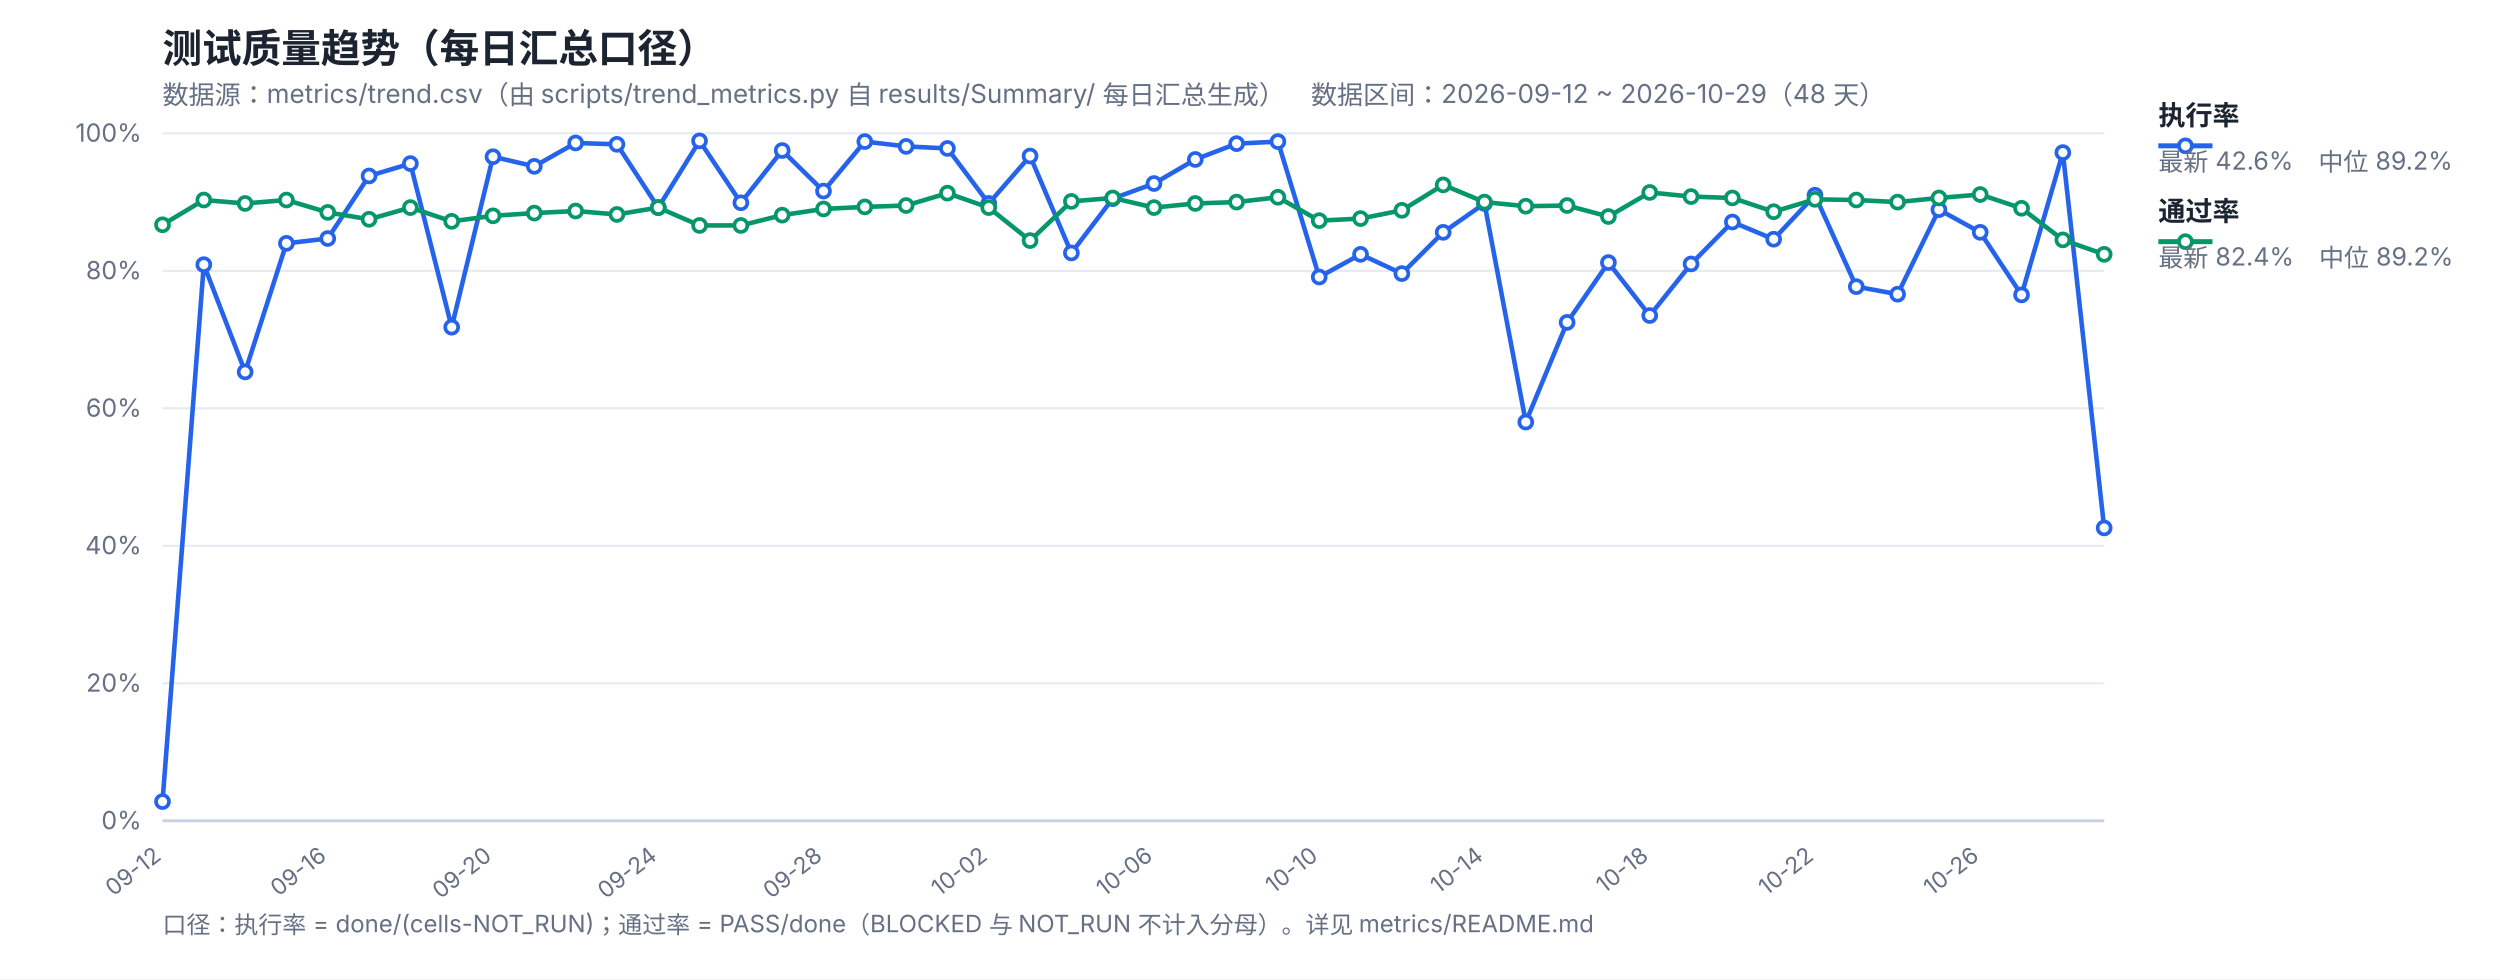
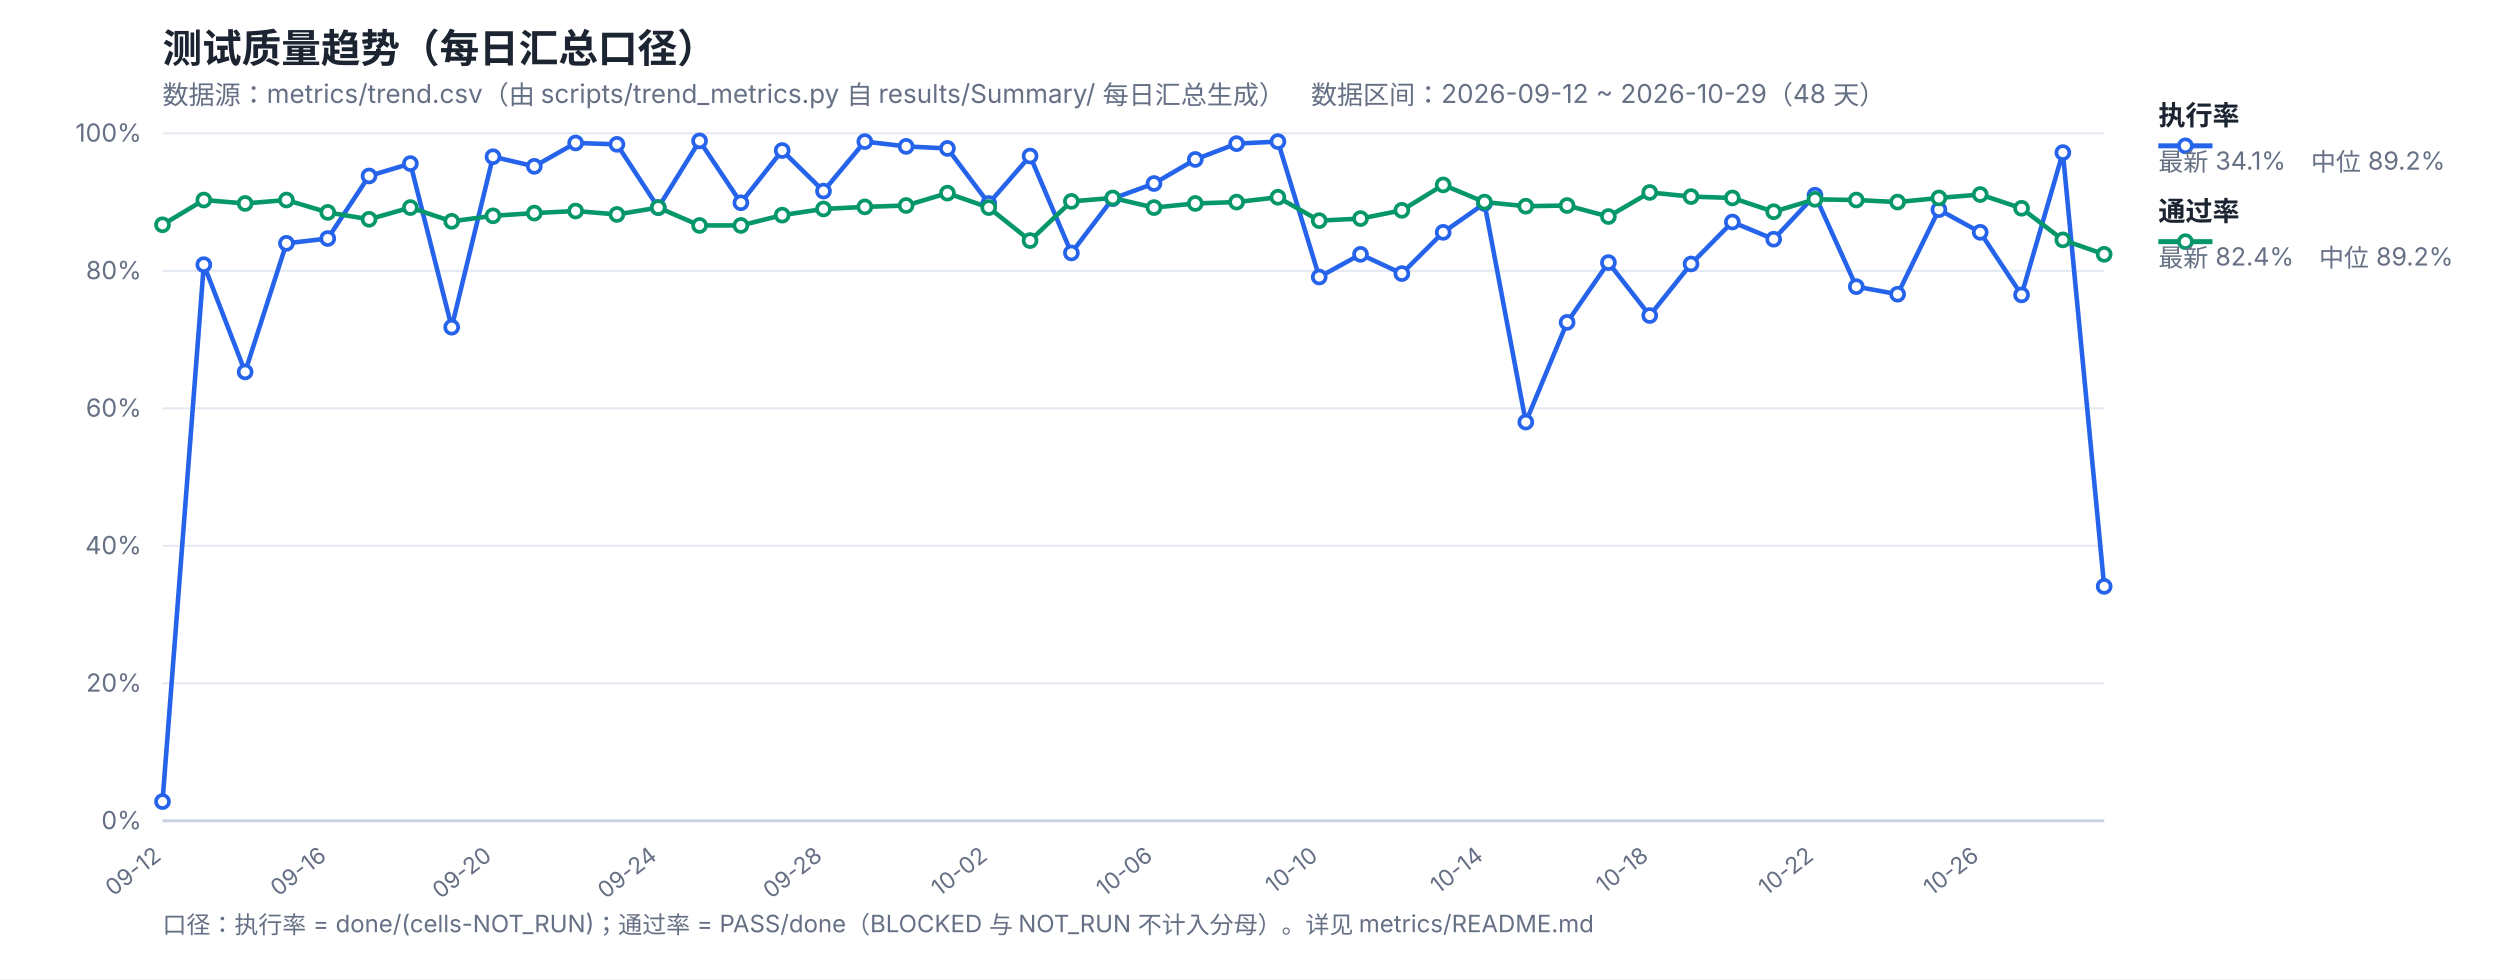
<svg xmlns="http://www.w3.org/2000/svg" width="1200" height="470" viewBox="0 0 1200 470" font-family="-apple-system,Segoe UI,Microsoft YaHei,sans-serif">
  <rect width="1200" height="470" fill="#ffffff" />
  <text x="78" y="30" font-size="19" font-weight="700" fill="#1b2430">测试质量趋势（每日汇总口径）</text>
  <text x="78" y="50" font-size="12.5" fill="#667085">数据源：metrics/trend.csv（由 scripts/trend_metrics.py 自 results/Summary/ 每日汇总生成）　数据区间：2026-09-12 ~ 2026-10-29（48 天）</text>
  <line x1="78" y1="394.0" x2="1010" y2="394.0" stroke="#e4e9f2" stroke-width="1" />
  <text x="68" y="398.0" font-size="12" fill="#667085" text-anchor="end">0%</text>
  <line x1="78" y1="328.0" x2="1010" y2="328.0" stroke="#e4e9f2" stroke-width="1" />
  <text x="68" y="332.0" font-size="12" fill="#667085" text-anchor="end">20%</text>
  <line x1="78" y1="262.0" x2="1010" y2="262.0" stroke="#e4e9f2" stroke-width="1" />
  <text x="68" y="266.0" font-size="12" fill="#667085" text-anchor="end">40%</text>
  <line x1="78" y1="196.0" x2="1010" y2="196.0" stroke="#e4e9f2" stroke-width="1" />
  <text x="68" y="200.0" font-size="12" fill="#667085" text-anchor="end">60%</text>
  <line x1="78" y1="130.0" x2="1010" y2="130.0" stroke="#e4e9f2" stroke-width="1" />
  <text x="68" y="134.0" font-size="12" fill="#667085" text-anchor="end">80%</text>
  <line x1="78" y1="64.0" x2="1010" y2="64.0" stroke="#e4e9f2" stroke-width="1" />
  <text x="68" y="68.0" font-size="12" fill="#667085" text-anchor="end">100%</text>
  <text x="78.0" y="412" font-size="11" fill="#667085" text-anchor="end" transform="rotate(-38 78.0 412)">09-12</text>
  <text x="157.32" y="412" font-size="11" fill="#667085" text-anchor="end" transform="rotate(-38 157.32 412)">09-16</text>
  <text x="236.64" y="412" font-size="11" fill="#667085" text-anchor="end" transform="rotate(-38 236.64 412)">09-20</text>
  <text x="315.96" y="412" font-size="11" fill="#667085" text-anchor="end" transform="rotate(-38 315.96 412)">09-24</text>
  <text x="395.28" y="412" font-size="11" fill="#667085" text-anchor="end" transform="rotate(-38 395.28 412)">09-28</text>
  <text x="474.6" y="412" font-size="11" fill="#667085" text-anchor="end" transform="rotate(-38 474.6 412)">10-02</text>
  <text x="553.91" y="412" font-size="11" fill="#667085" text-anchor="end" transform="rotate(-38 553.91 412)">10-06</text>
  <text x="633.23" y="412" font-size="11" fill="#667085" text-anchor="end" transform="rotate(-38 633.23 412)">10-10</text>
  <text x="712.55" y="412" font-size="11" fill="#667085" text-anchor="end" transform="rotate(-38 712.55 412)">10-14</text>
  <text x="791.87" y="412" font-size="11" fill="#667085" text-anchor="end" transform="rotate(-38 791.87 412)">10-18</text>
  <text x="871.19" y="412" font-size="11" fill="#667085" text-anchor="end" transform="rotate(-38 871.19 412)">10-22</text>
  <text x="950.51" y="412" font-size="11" fill="#667085" text-anchor="end" transform="rotate(-38 950.51 412)">10-26</text>
  <line x1="78" y1="394" x2="1010" y2="394" stroke="#c8d2e2" stroke-width="1.4" />
-   <polyline fill="none" stroke="#2563eb" stroke-width="2.2" stroke-linejoin="round" points="78.0,384.76 97.83,127.03 117.66,178.51 137.49,116.8 157.32,114.49 177.15,84.46 196.98,78.52 216.81,157.06 236.64,75.22 256.47,79.84 276.3,68.62 296.13,69.28 315.96,99.64 335.79,67.63 355.62,97.33 375.45,72.25 395.28,91.72 415.11,67.96 434.94,70.27 454.77,71.26 474.6,97.66 494.43,74.89 514.26,121.42 534.09,95.35 553.91,88.09 573.74,76.54 593.57,68.95 613.4,67.96 633.23,132.97 653.06,122.08 672.89,131.32 692.72,111.52 712.55,97.66 732.38,202.6 752.21,154.75 772.04,126.04 791.87,151.45 811.7,126.7 831.53,106.57 851.36,114.82 871.19,93.7 891.02,137.59 910.85,141.22 930.68,100.63 950.51,111.52 970.34,141.55 990.17,73.24 1010.0,253.42" />
+   <polyline fill="none" stroke="#2563eb" stroke-width="2.2" stroke-linejoin="round" points="78.0,384.76 97.83,127.03 117.66,178.51 137.49,116.8 157.32,114.49 177.15,84.46 196.98,78.52 216.81,157.06 236.64,75.22 256.47,79.84 276.3,68.62 296.13,69.28 315.96,99.64 335.79,67.63 355.62,97.33 375.45,72.25 395.28,91.72 415.11,67.96 434.94,70.27 454.77,71.26 474.6,97.66 494.43,74.89 514.26,121.42 534.09,95.35 553.91,88.09 573.74,76.54 593.57,68.95 613.4,67.96 633.23,132.97 653.06,122.08 672.89,131.32 692.72,111.52 712.55,97.66 732.38,202.6 752.21,154.75 772.04,126.04 791.87,151.45 811.7,126.7 831.53,106.57 851.36,114.82 871.19,93.7 891.02,137.59 910.85,141.22 930.68,100.63 950.51,111.52 970.34,141.55 990.17,73.24 1010.0,281.47" />
  <polyline fill="none" stroke="#059669" stroke-width="2.2" stroke-linejoin="round" points="78.0,107.89 97.83,96.01 117.66,97.66 137.49,96.01 157.32,101.95 177.15,105.25 196.98,99.64 216.81,106.24 236.64,103.6 256.47,102.28 276.3,101.29 296.13,102.94 315.96,99.64 335.79,108.22 355.62,108.22 375.45,103.27 395.28,100.3 415.11,99.31 434.94,98.65 454.77,92.71 474.6,99.64 494.43,115.48 514.26,96.67 534.09,95.02 553.91,99.64 573.74,97.66 593.57,97.0 613.4,94.69 633.23,105.91 653.06,104.92 672.89,100.96 692.72,88.75 712.55,97.0 732.38,98.98 752.21,98.65 772.04,103.93 791.87,92.38 811.7,94.36 831.53,95.02 851.36,101.62 871.19,95.68 891.02,96.01 910.85,97.0 930.68,95.02 950.51,93.37 970.34,99.97 990.17,115.15 1010.0,122.08" />
  <circle cx="78.0" cy="384.76" r="3.1" fill="#fff" stroke="#2563eb" stroke-width="1.8" />
  <circle cx="97.83" cy="127.03" r="3.1" fill="#fff" stroke="#2563eb" stroke-width="1.8" />
  <circle cx="117.66" cy="178.51" r="3.1" fill="#fff" stroke="#2563eb" stroke-width="1.8" />
  <circle cx="137.49" cy="116.8" r="3.1" fill="#fff" stroke="#2563eb" stroke-width="1.8" />
  <circle cx="157.32" cy="114.49" r="3.1" fill="#fff" stroke="#2563eb" stroke-width="1.8" />
  <circle cx="177.15" cy="84.46" r="3.1" fill="#fff" stroke="#2563eb" stroke-width="1.8" />
  <circle cx="196.98" cy="78.52" r="3.1" fill="#fff" stroke="#2563eb" stroke-width="1.8" />
  <circle cx="216.81" cy="157.06" r="3.1" fill="#fff" stroke="#2563eb" stroke-width="1.8" />
  <circle cx="236.64" cy="75.22" r="3.1" fill="#fff" stroke="#2563eb" stroke-width="1.8" />
  <circle cx="256.47" cy="79.84" r="3.1" fill="#fff" stroke="#2563eb" stroke-width="1.8" />
  <circle cx="276.3" cy="68.62" r="3.1" fill="#fff" stroke="#2563eb" stroke-width="1.8" />
  <circle cx="296.13" cy="69.28" r="3.1" fill="#fff" stroke="#2563eb" stroke-width="1.8" />
  <circle cx="315.96" cy="99.64" r="3.1" fill="#fff" stroke="#2563eb" stroke-width="1.8" />
  <circle cx="335.79" cy="67.63" r="3.1" fill="#fff" stroke="#2563eb" stroke-width="1.8" />
  <circle cx="355.62" cy="97.33" r="3.1" fill="#fff" stroke="#2563eb" stroke-width="1.8" />
  <circle cx="375.45" cy="72.25" r="3.1" fill="#fff" stroke="#2563eb" stroke-width="1.8" />
  <circle cx="395.28" cy="91.72" r="3.1" fill="#fff" stroke="#2563eb" stroke-width="1.8" />
  <circle cx="415.11" cy="67.96" r="3.1" fill="#fff" stroke="#2563eb" stroke-width="1.8" />
  <circle cx="434.94" cy="70.27" r="3.1" fill="#fff" stroke="#2563eb" stroke-width="1.8" />
  <circle cx="454.77" cy="71.26" r="3.1" fill="#fff" stroke="#2563eb" stroke-width="1.8" />
  <circle cx="474.6" cy="97.66" r="3.1" fill="#fff" stroke="#2563eb" stroke-width="1.8" />
  <circle cx="494.43" cy="74.89" r="3.1" fill="#fff" stroke="#2563eb" stroke-width="1.8" />
  <circle cx="514.26" cy="121.42" r="3.1" fill="#fff" stroke="#2563eb" stroke-width="1.8" />
  <circle cx="534.09" cy="95.35" r="3.1" fill="#fff" stroke="#2563eb" stroke-width="1.8" />
  <circle cx="553.91" cy="88.09" r="3.1" fill="#fff" stroke="#2563eb" stroke-width="1.8" />
  <circle cx="573.74" cy="76.54" r="3.1" fill="#fff" stroke="#2563eb" stroke-width="1.8" />
  <circle cx="593.57" cy="68.95" r="3.1" fill="#fff" stroke="#2563eb" stroke-width="1.8" />
  <circle cx="613.4" cy="67.96" r="3.1" fill="#fff" stroke="#2563eb" stroke-width="1.8" />
  <circle cx="633.23" cy="132.97" r="3.1" fill="#fff" stroke="#2563eb" stroke-width="1.8" />
  <circle cx="653.06" cy="122.08" r="3.1" fill="#fff" stroke="#2563eb" stroke-width="1.8" />
  <circle cx="672.89" cy="131.32" r="3.1" fill="#fff" stroke="#2563eb" stroke-width="1.8" />
  <circle cx="692.72" cy="111.52" r="3.1" fill="#fff" stroke="#2563eb" stroke-width="1.8" />
  <circle cx="712.55" cy="97.66" r="3.1" fill="#fff" stroke="#2563eb" stroke-width="1.8" />
  <circle cx="732.38" cy="202.6" r="3.1" fill="#fff" stroke="#2563eb" stroke-width="1.8" />
  <circle cx="752.21" cy="154.75" r="3.1" fill="#fff" stroke="#2563eb" stroke-width="1.8" />
  <circle cx="772.04" cy="126.04" r="3.1" fill="#fff" stroke="#2563eb" stroke-width="1.8" />
  <circle cx="791.87" cy="151.45" r="3.1" fill="#fff" stroke="#2563eb" stroke-width="1.8" />
  <circle cx="811.7" cy="126.7" r="3.1" fill="#fff" stroke="#2563eb" stroke-width="1.8" />
  <circle cx="831.53" cy="106.57" r="3.1" fill="#fff" stroke="#2563eb" stroke-width="1.8" />
  <circle cx="851.36" cy="114.82" r="3.1" fill="#fff" stroke="#2563eb" stroke-width="1.8" />
  <circle cx="871.19" cy="93.7" r="3.1" fill="#fff" stroke="#2563eb" stroke-width="1.8" />
  <circle cx="891.02" cy="137.59" r="3.1" fill="#fff" stroke="#2563eb" stroke-width="1.8" />
  <circle cx="910.85" cy="141.22" r="3.1" fill="#fff" stroke="#2563eb" stroke-width="1.8" />
  <circle cx="930.68" cy="100.63" r="3.1" fill="#fff" stroke="#2563eb" stroke-width="1.8" />
  <circle cx="950.51" cy="111.52" r="3.1" fill="#fff" stroke="#2563eb" stroke-width="1.8" />
  <circle cx="970.34" cy="141.55" r="3.1" fill="#fff" stroke="#2563eb" stroke-width="1.8" />
  <circle cx="990.17" cy="73.24" r="3.1" fill="#fff" stroke="#2563eb" stroke-width="1.8" />
-   <circle cx="1010.0" cy="253.42" r="3.1" fill="#fff" stroke="#2563eb" stroke-width="1.8" />
+   <circle cx="1010.0" cy="281.47" r="3.1" fill="#fff" stroke="#2563eb" stroke-width="1.8" />
  <circle cx="78.0" cy="107.89" r="3.1" fill="#fff" stroke="#059669" stroke-width="1.8" />
  <circle cx="97.83" cy="96.01" r="3.1" fill="#fff" stroke="#059669" stroke-width="1.8" />
  <circle cx="117.66" cy="97.66" r="3.1" fill="#fff" stroke="#059669" stroke-width="1.8" />
  <circle cx="137.49" cy="96.01" r="3.1" fill="#fff" stroke="#059669" stroke-width="1.8" />
  <circle cx="157.32" cy="101.95" r="3.1" fill="#fff" stroke="#059669" stroke-width="1.8" />
  <circle cx="177.15" cy="105.25" r="3.1" fill="#fff" stroke="#059669" stroke-width="1.8" />
  <circle cx="196.98" cy="99.64" r="3.1" fill="#fff" stroke="#059669" stroke-width="1.8" />
  <circle cx="216.81" cy="106.24" r="3.1" fill="#fff" stroke="#059669" stroke-width="1.8" />
  <circle cx="236.64" cy="103.6" r="3.1" fill="#fff" stroke="#059669" stroke-width="1.8" />
  <circle cx="256.47" cy="102.28" r="3.1" fill="#fff" stroke="#059669" stroke-width="1.8" />
  <circle cx="276.3" cy="101.29" r="3.1" fill="#fff" stroke="#059669" stroke-width="1.8" />
  <circle cx="296.13" cy="102.94" r="3.1" fill="#fff" stroke="#059669" stroke-width="1.8" />
  <circle cx="315.96" cy="99.64" r="3.1" fill="#fff" stroke="#059669" stroke-width="1.8" />
  <circle cx="335.79" cy="108.22" r="3.1" fill="#fff" stroke="#059669" stroke-width="1.8" />
  <circle cx="355.62" cy="108.22" r="3.1" fill="#fff" stroke="#059669" stroke-width="1.8" />
  <circle cx="375.45" cy="103.27" r="3.1" fill="#fff" stroke="#059669" stroke-width="1.8" />
  <circle cx="395.28" cy="100.3" r="3.1" fill="#fff" stroke="#059669" stroke-width="1.8" />
  <circle cx="415.11" cy="99.31" r="3.1" fill="#fff" stroke="#059669" stroke-width="1.8" />
  <circle cx="434.94" cy="98.65" r="3.1" fill="#fff" stroke="#059669" stroke-width="1.8" />
  <circle cx="454.77" cy="92.71" r="3.1" fill="#fff" stroke="#059669" stroke-width="1.8" />
  <circle cx="474.6" cy="99.64" r="3.1" fill="#fff" stroke="#059669" stroke-width="1.8" />
  <circle cx="494.43" cy="115.48" r="3.1" fill="#fff" stroke="#059669" stroke-width="1.8" />
  <circle cx="514.26" cy="96.67" r="3.1" fill="#fff" stroke="#059669" stroke-width="1.8" />
  <circle cx="534.09" cy="95.02" r="3.1" fill="#fff" stroke="#059669" stroke-width="1.8" />
  <circle cx="553.91" cy="99.64" r="3.1" fill="#fff" stroke="#059669" stroke-width="1.8" />
  <circle cx="573.74" cy="97.66" r="3.1" fill="#fff" stroke="#059669" stroke-width="1.8" />
  <circle cx="593.57" cy="97.0" r="3.1" fill="#fff" stroke="#059669" stroke-width="1.8" />
  <circle cx="613.4" cy="94.69" r="3.1" fill="#fff" stroke="#059669" stroke-width="1.8" />
  <circle cx="633.23" cy="105.91" r="3.1" fill="#fff" stroke="#059669" stroke-width="1.8" />
  <circle cx="653.06" cy="104.92" r="3.1" fill="#fff" stroke="#059669" stroke-width="1.8" />
  <circle cx="672.89" cy="100.96" r="3.1" fill="#fff" stroke="#059669" stroke-width="1.8" />
  <circle cx="692.72" cy="88.75" r="3.1" fill="#fff" stroke="#059669" stroke-width="1.8" />
  <circle cx="712.55" cy="97.0" r="3.1" fill="#fff" stroke="#059669" stroke-width="1.8" />
  <circle cx="732.38" cy="98.98" r="3.1" fill="#fff" stroke="#059669" stroke-width="1.8" />
  <circle cx="752.21" cy="98.65" r="3.1" fill="#fff" stroke="#059669" stroke-width="1.8" />
  <circle cx="772.04" cy="103.93" r="3.1" fill="#fff" stroke="#059669" stroke-width="1.8" />
  <circle cx="791.87" cy="92.38" r="3.1" fill="#fff" stroke="#059669" stroke-width="1.8" />
  <circle cx="811.7" cy="94.36" r="3.1" fill="#fff" stroke="#059669" stroke-width="1.8" />
  <circle cx="831.53" cy="95.02" r="3.1" fill="#fff" stroke="#059669" stroke-width="1.8" />
  <circle cx="851.36" cy="101.62" r="3.1" fill="#fff" stroke="#059669" stroke-width="1.8" />
  <circle cx="871.19" cy="95.68" r="3.1" fill="#fff" stroke="#059669" stroke-width="1.8" />
  <circle cx="891.02" cy="96.01" r="3.1" fill="#fff" stroke="#059669" stroke-width="1.8" />
  <circle cx="910.85" cy="97.0" r="3.1" fill="#fff" stroke="#059669" stroke-width="1.8" />
  <circle cx="930.68" cy="95.02" r="3.1" fill="#fff" stroke="#059669" stroke-width="1.8" />
  <circle cx="950.51" cy="93.37" r="3.1" fill="#fff" stroke="#059669" stroke-width="1.8" />
  <circle cx="970.34" cy="99.97" r="3.1" fill="#fff" stroke="#059669" stroke-width="1.8" />
  <circle cx="990.17" cy="115.15" r="3.1" fill="#fff" stroke="#059669" stroke-width="1.8" />
  <circle cx="1010.0" cy="122.08" r="3.1" fill="#fff" stroke="#059669" stroke-width="1.8" />
  <line x1="1036" y1="70" x2="1062" y2="70" stroke="#2563eb" stroke-width="2.4" />
  <circle cx="1049" cy="70" r="3.1" fill="#fff" stroke="#2563eb" stroke-width="1.8" />
  <text x="1036" y="60" font-size="13" font-weight="600" fill="#1b2430">执行率</text>
-   <text x="1036" y="82" font-size="12" fill="#667085">最新 42.6%　中位 89.2%</text>
+   <text x="1036" y="82" font-size="12" fill="#667085">最新 34.1%　中位 89.2%</text>
  <line x1="1036" y1="116" x2="1062" y2="116" stroke="#059669" stroke-width="2.4" />
  <circle cx="1049" cy="116" r="3.1" fill="#fff" stroke="#059669" stroke-width="1.8" />
  <text x="1036" y="106" font-size="13" font-weight="600" fill="#1b2430">通过率</text>
  <text x="1036" y="128" font-size="12" fill="#667085">最新 82.4%　中位 89.2%</text>
  <text x="78" y="448" font-size="11.5" fill="#667085">口径：执行率 = done/(cells-NOT_RUN)；通过率 = PASS/done（BLOCKED 与 NOT_RUN 不计入分母）。详见 metrics/README.md</text>
</svg>
